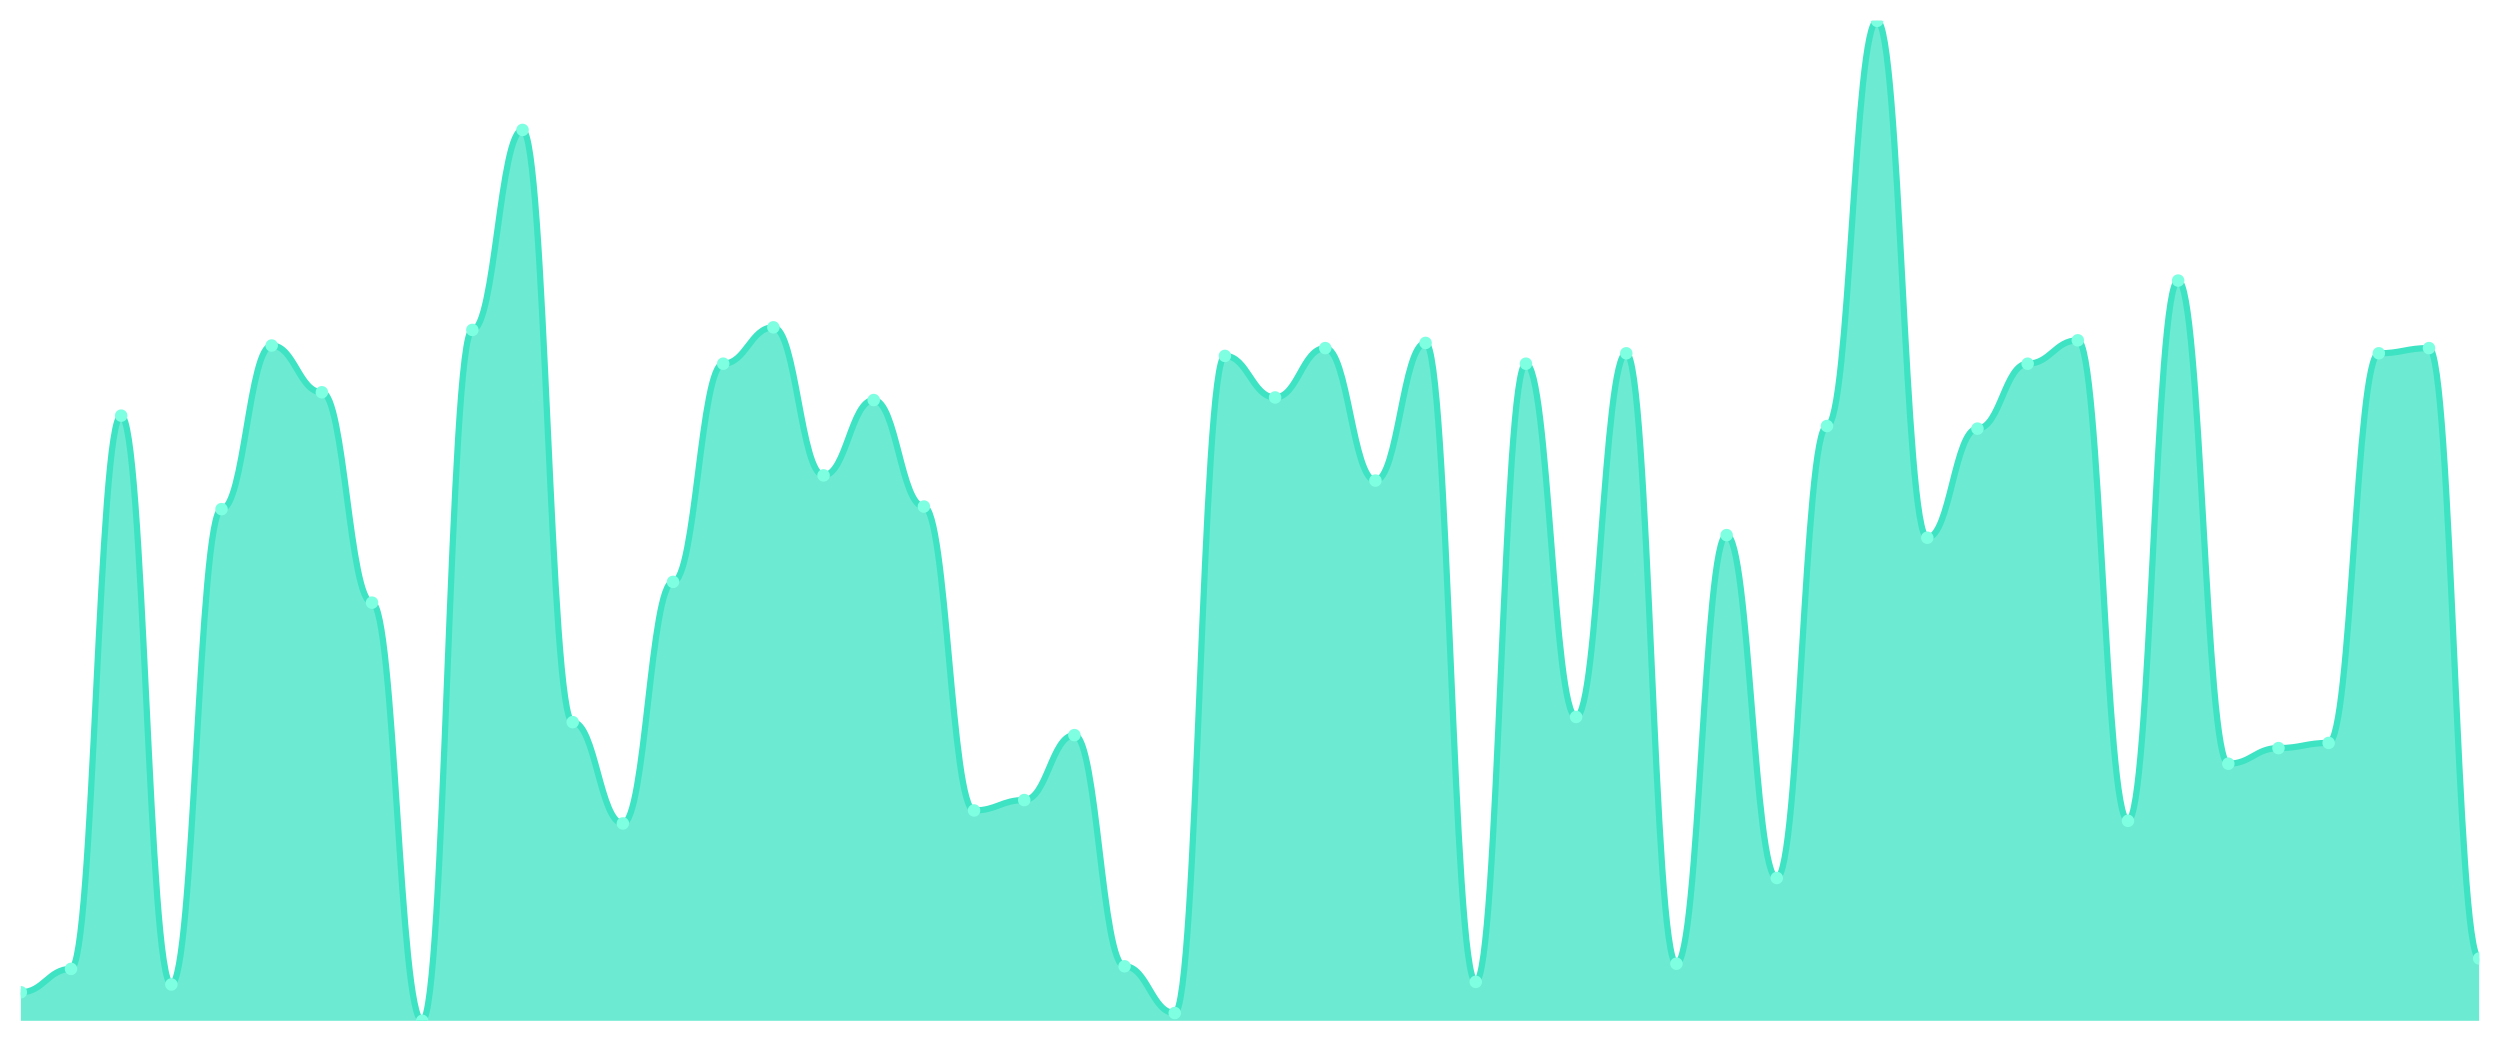
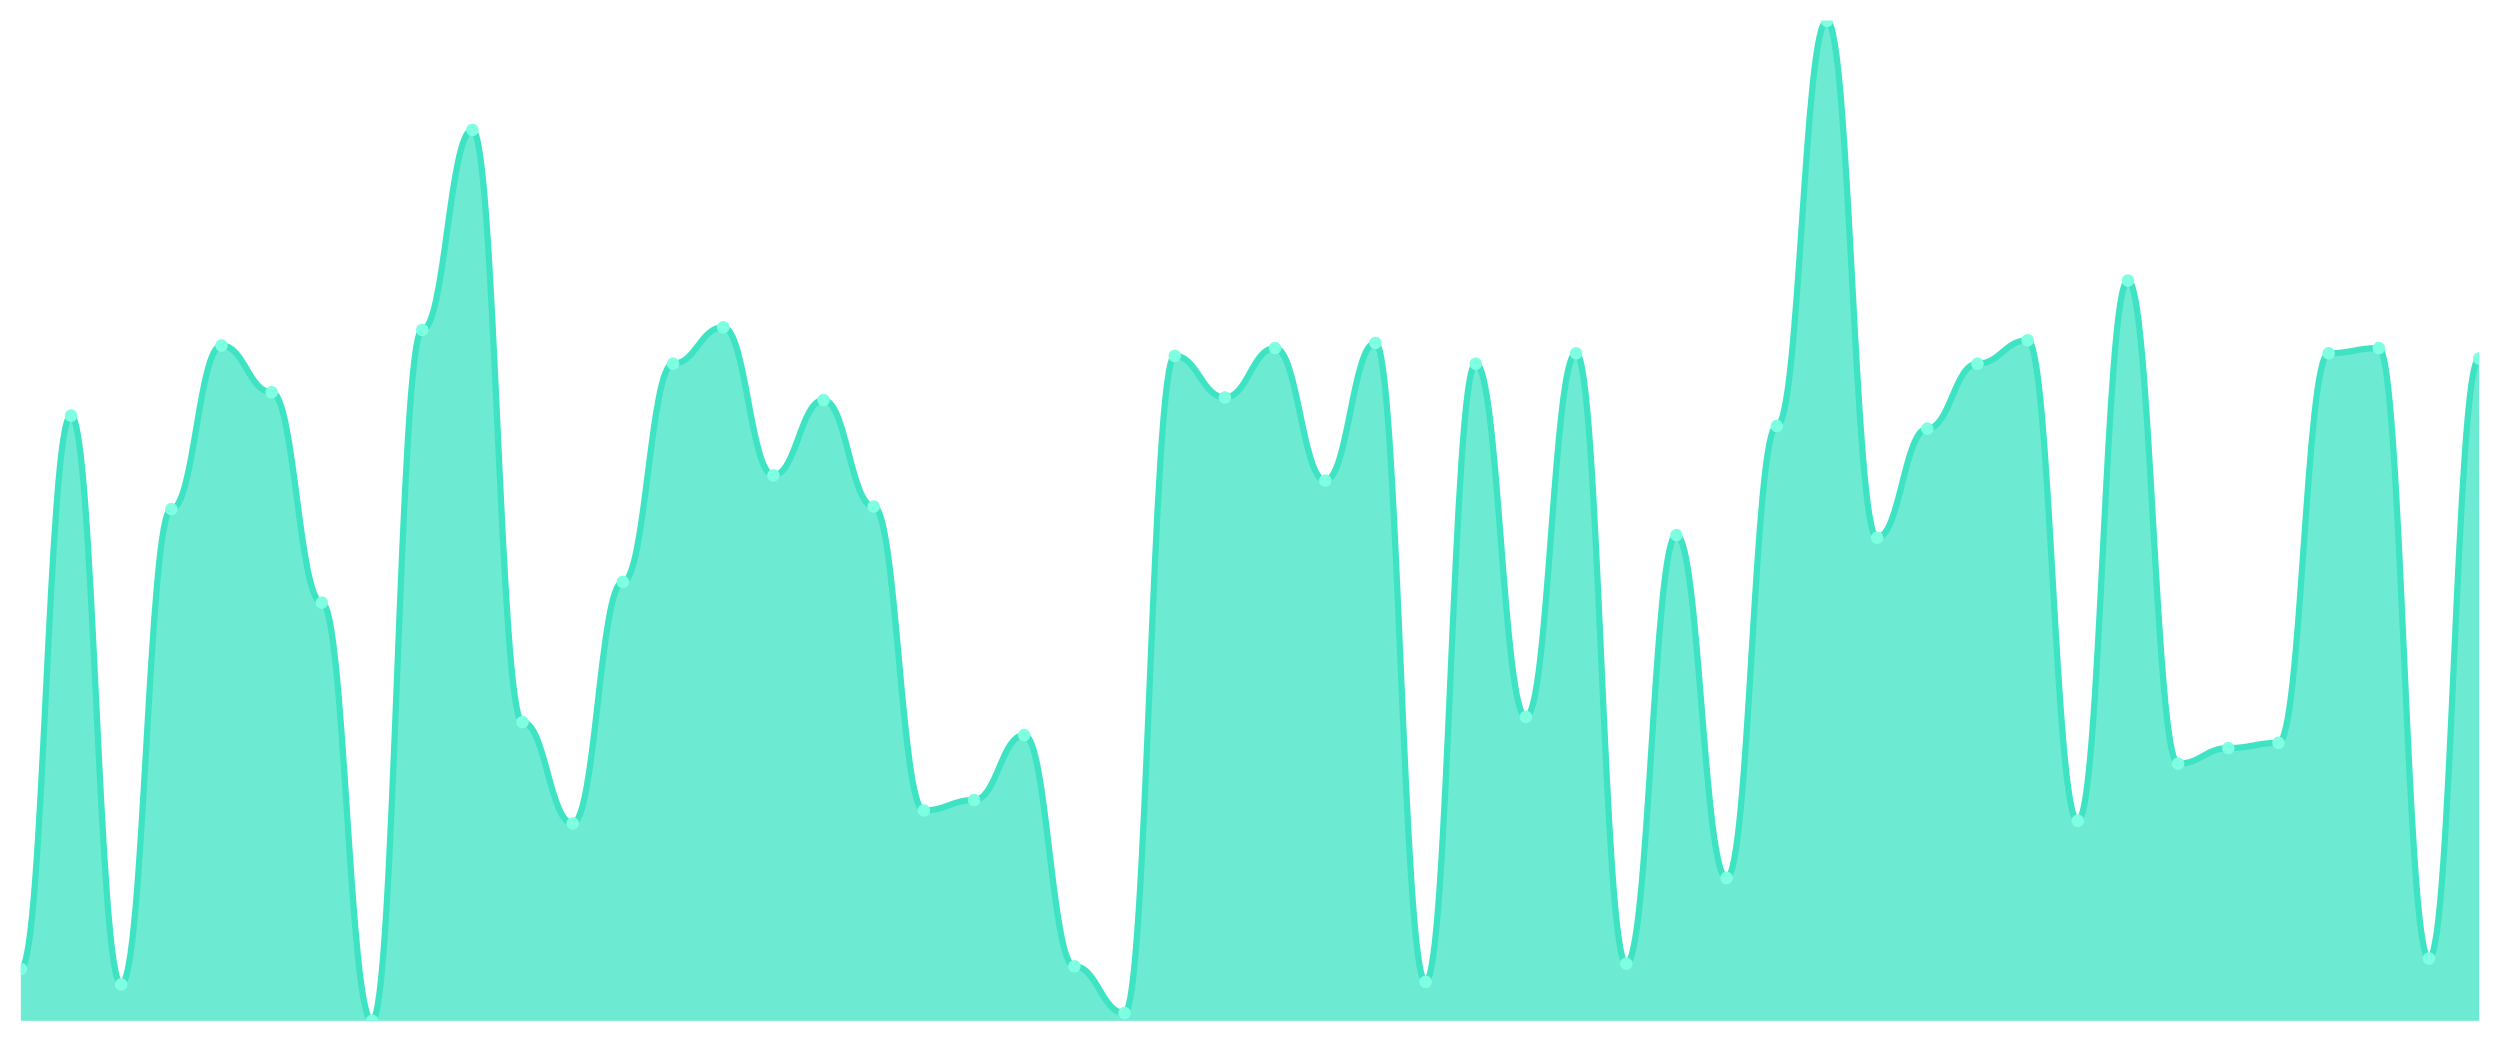
<svg xmlns="http://www.w3.org/2000/svg" viewBox="0 0 1200 500" width="1200" height="500">
  <defs>
    <clipPath id="c">
      <rect x="10" y="10" width="1180" height="480" />
    </clipPath>
  </defs>
  <rect width="1200" height="500" fill="none" />
  <g clip-path="url(#c)">
-     <path d="M 10,490 L 10,476.286 C 20.837,476.286 23.245,465.065 34.082,465.065 C 44.918,465.065 47.327,199.506 58.163,199.506 C 69,199.506 71.408,472.545 82.245,472.545 C 93.082,472.545 95.49,244.39 106.327,244.39 C 117.163,244.39 119.571,165.844 130.408,165.844 C 141.245,165.844 143.653,188.286 154.49,188.286 C 165.327,188.286 167.735,289.273 178.571,289.273 C 189.408,289.273 191.816,490 202.653,490 C 213.49,490 215.898,158.364 226.735,158.364 C 237.571,158.364 239.98,62.364 250.816,62.364 C 261.653,62.364 264.061,346.623 274.898,346.623 C 285.735,346.623 288.143,395.247 298.98,395.247 C 309.816,395.247 312.224,279.299 323.061,279.299 C 333.898,279.299 336.306,174.571 347.143,174.571 C 357.98,174.571 360.388,157.117 371.224,157.117 C 382.061,157.117 384.469,228.182 395.306,228.182 C 406.143,228.182 408.551,192.026 419.388,192.026 C 430.224,192.026 432.633,243.143 443.469,243.143 C 454.306,243.143 456.714,389.013 467.551,389.013 C 478.388,389.013 480.796,384.026 491.633,384.026 C 502.469,384.026 504.878,352.857 515.714,352.857 C 526.551,352.857 528.959,463.818 539.796,463.818 C 550.633,463.818 553.041,486.26 563.878,486.26 C 574.714,486.26 577.122,170.831 587.959,170.831 C 598.796,170.831 601.204,190.779 612.041,190.779 C 622.878,190.779 625.286,167.091 636.122,167.091 C 646.959,167.091 649.367,230.675 660.204,230.675 C 671.041,230.675 673.449,164.597 684.286,164.597 C 695.122,164.597 697.531,471.299 708.367,471.299 C 719.204,471.299 721.612,174.571 732.449,174.571 C 743.286,174.571 745.694,344.13 756.531,344.13 C 767.367,344.13 769.776,169.584 780.612,169.584 C 791.449,169.584 793.857,462.571 804.694,462.571 C 815.531,462.571 817.939,256.857 828.776,256.857 C 839.612,256.857 842.02,421.429 852.857,421.429 C 863.694,421.429 866.102,204.494 876.939,204.494 C 887.776,204.494 890.184,10 901.02,10 C 911.857,10 914.265,258.104 925.102,258.104 C 935.939,258.104 938.347,205.74 949.184,205.74 C 960.02,205.74 962.429,174.571 973.265,174.571 C 984.102,174.571 986.51,163.351 997.347,163.351 C 1008.184,163.351 1010.592,394 1021.429,394 C 1032.265,394 1034.673,134.675 1045.51,134.675 C 1056.347,134.675 1058.755,366.571 1069.592,366.571 C 1080.429,366.571 1082.837,359.091 1093.673,359.091 C 1104.51,359.091 1106.918,356.597 1117.755,356.597 C 1128.592,356.597 1131,169.584 1141.837,169.584 C 1152.673,169.584 1155.082,167.091 1165.918,167.091 C 1176.755,167.091 1179.163,460.078 1190,460.078 L 1190,490 Z" fill="rgba(61,227,195,0.75)" />
-     <path d="M 10,476.286 C 20.837,476.286 23.245,465.065 34.082,465.065 C 44.918,465.065 47.327,199.506 58.163,199.506 C 69,199.506 71.408,472.545 82.245,472.545 C 93.082,472.545 95.49,244.39 106.327,244.39 C 117.163,244.39 119.571,165.844 130.408,165.844 C 141.245,165.844 143.653,188.286 154.49,188.286 C 165.327,188.286 167.735,289.273 178.571,289.273 C 189.408,289.273 191.816,490 202.653,490 C 213.49,490 215.898,158.364 226.735,158.364 C 237.571,158.364 239.98,62.364 250.816,62.364 C 261.653,62.364 264.061,346.623 274.898,346.623 C 285.735,346.623 288.143,395.247 298.98,395.247 C 309.816,395.247 312.224,279.299 323.061,279.299 C 333.898,279.299 336.306,174.571 347.143,174.571 C 357.98,174.571 360.388,157.117 371.224,157.117 C 382.061,157.117 384.469,228.182 395.306,228.182 C 406.143,228.182 408.551,192.026 419.388,192.026 C 430.224,192.026 432.633,243.143 443.469,243.143 C 454.306,243.143 456.714,389.013 467.551,389.013 C 478.388,389.013 480.796,384.026 491.633,384.026 C 502.469,384.026 504.878,352.857 515.714,352.857 C 526.551,352.857 528.959,463.818 539.796,463.818 C 550.633,463.818 553.041,486.26 563.878,486.26 C 574.714,486.26 577.122,170.831 587.959,170.831 C 598.796,170.831 601.204,190.779 612.041,190.779 C 622.878,190.779 625.286,167.091 636.122,167.091 C 646.959,167.091 649.367,230.675 660.204,230.675 C 671.041,230.675 673.449,164.597 684.286,164.597 C 695.122,164.597 697.531,471.299 708.367,471.299 C 719.204,471.299 721.612,174.571 732.449,174.571 C 743.286,174.571 745.694,344.13 756.531,344.13 C 767.367,344.13 769.776,169.584 780.612,169.584 C 791.449,169.584 793.857,462.571 804.694,462.571 C 815.531,462.571 817.939,256.857 828.776,256.857 C 839.612,256.857 842.02,421.429 852.857,421.429 C 863.694,421.429 866.102,204.494 876.939,204.494 C 887.776,204.494 890.184,10 901.02,10 C 911.857,10 914.265,258.104 925.102,258.104 C 935.939,258.104 938.347,205.74 949.184,205.74 C 960.02,205.74 962.429,174.571 973.265,174.571 C 984.102,174.571 986.51,163.351 997.347,163.351 C 1008.184,163.351 1010.592,394 1021.429,394 C 1032.265,394 1034.673,134.675 1045.51,134.675 C 1056.347,134.675 1058.755,366.571 1069.592,366.571 C 1080.429,366.571 1082.837,359.091 1093.673,359.091 C 1104.51,359.091 1106.918,356.597 1117.755,356.597 C 1128.592,356.597 1131,169.584 1141.837,169.584 C 1152.673,169.584 1155.082,167.091 1165.918,167.091 C 1176.755,167.091 1179.163,460.078 1190,460.078" fill="none" stroke="#3de3c3" stroke-width="3" stroke-linecap="round" stroke-linejoin="round" />
-     <circle cx="10" cy="476.286" r="3" fill="#7fffe1" />
-     <circle cx="34.082" cy="465.065" r="3" fill="#7fffe1" />
-     <circle cx="58.163" cy="199.506" r="3" fill="#7fffe1" />
-     <circle cx="82.245" cy="472.545" r="3" fill="#7fffe1" />
-     <circle cx="106.327" cy="244.39" r="3" fill="#7fffe1" />
-     <circle cx="130.408" cy="165.844" r="3" fill="#7fffe1" />
-     <circle cx="154.49" cy="188.286" r="3" fill="#7fffe1" />
-     <circle cx="178.571" cy="289.273" r="3" fill="#7fffe1" />
-     <circle cx="202.653" cy="490" r="3" fill="#7fffe1" />
-     <circle cx="226.735" cy="158.364" r="3" fill="#7fffe1" />
-     <circle cx="250.816" cy="62.364" r="3" fill="#7fffe1" />
-     <circle cx="274.898" cy="346.623" r="3" fill="#7fffe1" />
-     <circle cx="298.98" cy="395.247" r="3" fill="#7fffe1" />
-     <circle cx="323.061" cy="279.299" r="3" fill="#7fffe1" />
-     <circle cx="347.143" cy="174.571" r="3" fill="#7fffe1" />
-     <circle cx="371.224" cy="157.117" r="3" fill="#7fffe1" />
-     <circle cx="395.306" cy="228.182" r="3" fill="#7fffe1" />
-     <circle cx="419.388" cy="192.026" r="3" fill="#7fffe1" />
-     <circle cx="443.469" cy="243.143" r="3" fill="#7fffe1" />
-     <circle cx="467.551" cy="389.013" r="3" fill="#7fffe1" />
-     <circle cx="491.633" cy="384.026" r="3" fill="#7fffe1" />
-     <circle cx="515.714" cy="352.857" r="3" fill="#7fffe1" />
-     <circle cx="539.796" cy="463.818" r="3" fill="#7fffe1" />
-     <circle cx="563.878" cy="486.26" r="3" fill="#7fffe1" />
-     <circle cx="587.959" cy="170.831" r="3" fill="#7fffe1" />
-     <circle cx="612.041" cy="190.779" r="3" fill="#7fffe1" />
-     <circle cx="636.122" cy="167.091" r="3" fill="#7fffe1" />
-     <circle cx="660.204" cy="230.675" r="3" fill="#7fffe1" />
-     <circle cx="684.286" cy="164.597" r="3" fill="#7fffe1" />
-     <circle cx="708.367" cy="471.299" r="3" fill="#7fffe1" />
-     <circle cx="732.449" cy="174.571" r="3" fill="#7fffe1" />
-     <circle cx="756.531" cy="344.13" r="3" fill="#7fffe1" />
-     <circle cx="780.612" cy="169.584" r="3" fill="#7fffe1" />
-     <circle cx="804.694" cy="462.571" r="3" fill="#7fffe1" />
-     <circle cx="828.776" cy="256.857" r="3" fill="#7fffe1" />
-     <circle cx="852.857" cy="421.429" r="3" fill="#7fffe1" />
-     <circle cx="876.939" cy="204.494" r="3" fill="#7fffe1" />
-     <circle cx="901.02" cy="10" r="3" fill="#7fffe1" />
-     <circle cx="925.102" cy="258.104" r="3" fill="#7fffe1" />
-     <circle cx="949.184" cy="205.74" r="3" fill="#7fffe1" />
-     <circle cx="973.265" cy="174.571" r="3" fill="#7fffe1" />
-     <circle cx="997.347" cy="163.351" r="3" fill="#7fffe1" />
-     <circle cx="1021.429" cy="394" r="3" fill="#7fffe1" />
-     <circle cx="1045.51" cy="134.675" r="3" fill="#7fffe1" />
-     <circle cx="1069.592" cy="366.571" r="3" fill="#7fffe1" />
-     <circle cx="1093.673" cy="359.091" r="3" fill="#7fffe1" />
-     <circle cx="1117.755" cy="356.597" r="3" fill="#7fffe1" />
-     <circle cx="1141.837" cy="169.584" r="3" fill="#7fffe1" />
-     <circle cx="1165.918" cy="167.091" r="3" fill="#7fffe1" />
-     <circle cx="1190" cy="460.078" r="3" fill="#7fffe1" />
+     <path d="M 10,490 L 10,465.065 C 20.837,465.065 23.245,199.506 34.082,199.506 C 44.918,199.506 47.327,472.545 58.163,472.545 C 69,472.545 71.408,244.39 82.245,244.39 C 93.082,244.39 95.49,165.844 106.327,165.844 C 117.163,165.844 119.571,188.286 130.408,188.286 C 141.245,188.286 143.653,289.273 154.49,289.273 C 165.327,289.273 167.735,490 178.571,490 C 189.408,490 191.816,158.364 202.653,158.364 C 213.49,158.364 215.898,62.364 226.735,62.364 C 237.571,62.364 239.98,346.623 250.816,346.623 C 261.653,346.623 264.061,395.247 274.898,395.247 C 285.735,395.247 288.143,279.299 298.98,279.299 C 309.816,279.299 312.224,174.571 323.061,174.571 C 333.898,174.571 336.306,157.117 347.143,157.117 C 357.98,157.117 360.388,228.182 371.224,228.182 C 382.061,228.182 384.469,192.026 395.306,192.026 C 406.143,192.026 408.551,243.143 419.388,243.143 C 430.224,243.143 432.633,389.013 443.469,389.013 C 454.306,389.013 456.714,384.026 467.551,384.026 C 478.388,384.026 480.796,352.857 491.633,352.857 C 502.469,352.857 504.878,463.818 515.714,463.818 C 526.551,463.818 528.959,486.26 539.796,486.26 C 550.633,486.26 553.041,170.831 563.878,170.831 C 574.714,170.831 577.122,190.779 587.959,190.779 C 598.796,190.779 601.204,167.091 612.041,167.091 C 622.878,167.091 625.286,230.675 636.122,230.675 C 646.959,230.675 649.367,164.597 660.204,164.597 C 671.041,164.597 673.449,471.299 684.286,471.299 C 695.122,471.299 697.531,174.571 708.367,174.571 C 719.204,174.571 721.612,344.13 732.449,344.13 C 743.286,344.13 745.694,169.584 756.531,169.584 C 767.367,169.584 769.776,462.571 780.612,462.571 C 791.449,462.571 793.857,256.857 804.694,256.857 C 815.531,256.857 817.939,421.429 828.776,421.429 C 839.612,421.429 842.02,204.494 852.857,204.494 C 863.694,204.494 866.102,10 876.939,10 C 887.776,10 890.184,258.104 901.02,258.104 C 911.857,258.104 914.265,205.74 925.102,205.74 C 935.939,205.74 938.347,174.571 949.184,174.571 C 960.02,174.571 962.429,163.351 973.265,163.351 C 984.102,163.351 986.51,394 997.347,394 C 1008.184,394 1010.592,134.675 1021.429,134.675 C 1032.265,134.675 1034.673,366.571 1045.51,366.571 C 1056.347,366.571 1058.755,359.091 1069.592,359.091 C 1080.429,359.091 1082.837,356.597 1093.673,356.597 C 1104.51,356.597 1106.918,169.584 1117.755,169.584 C 1128.592,169.584 1131,167.091 1141.837,167.091 C 1152.673,167.091 1155.082,460.078 1165.918,460.078 C 1176.755,460.078 1179.163,172.078 1190,172.078 L 1190,490 Z" fill="rgba(61,227,195,0.75)" />
+     <path d="M 10,465.065 C 20.837,465.065 23.245,199.506 34.082,199.506 C 44.918,199.506 47.327,472.545 58.163,472.545 C 69,472.545 71.408,244.39 82.245,244.39 C 93.082,244.39 95.49,165.844 106.327,165.844 C 117.163,165.844 119.571,188.286 130.408,188.286 C 141.245,188.286 143.653,289.273 154.49,289.273 C 165.327,289.273 167.735,490 178.571,490 C 189.408,490 191.816,158.364 202.653,158.364 C 213.49,158.364 215.898,62.364 226.735,62.364 C 237.571,62.364 239.98,346.623 250.816,346.623 C 261.653,346.623 264.061,395.247 274.898,395.247 C 285.735,395.247 288.143,279.299 298.98,279.299 C 309.816,279.299 312.224,174.571 323.061,174.571 C 333.898,174.571 336.306,157.117 347.143,157.117 C 357.98,157.117 360.388,228.182 371.224,228.182 C 382.061,228.182 384.469,192.026 395.306,192.026 C 406.143,192.026 408.551,243.143 419.388,243.143 C 430.224,243.143 432.633,389.013 443.469,389.013 C 454.306,389.013 456.714,384.026 467.551,384.026 C 478.388,384.026 480.796,352.857 491.633,352.857 C 502.469,352.857 504.878,463.818 515.714,463.818 C 526.551,463.818 528.959,486.26 539.796,486.26 C 550.633,486.26 553.041,170.831 563.878,170.831 C 574.714,170.831 577.122,190.779 587.959,190.779 C 598.796,190.779 601.204,167.091 612.041,167.091 C 622.878,167.091 625.286,230.675 636.122,230.675 C 646.959,230.675 649.367,164.597 660.204,164.597 C 671.041,164.597 673.449,471.299 684.286,471.299 C 695.122,471.299 697.531,174.571 708.367,174.571 C 719.204,174.571 721.612,344.13 732.449,344.13 C 743.286,344.13 745.694,169.584 756.531,169.584 C 767.367,169.584 769.776,462.571 780.612,462.571 C 791.449,462.571 793.857,256.857 804.694,256.857 C 815.531,256.857 817.939,421.429 828.776,421.429 C 839.612,421.429 842.02,204.494 852.857,204.494 C 863.694,204.494 866.102,10 876.939,10 C 887.776,10 890.184,258.104 901.02,258.104 C 911.857,258.104 914.265,205.74 925.102,205.74 C 935.939,205.74 938.347,174.571 949.184,174.571 C 960.02,174.571 962.429,163.351 973.265,163.351 C 984.102,163.351 986.51,394 997.347,394 C 1008.184,394 1010.592,134.675 1021.429,134.675 C 1032.265,134.675 1034.673,366.571 1045.51,366.571 C 1056.347,366.571 1058.755,359.091 1069.592,359.091 C 1080.429,359.091 1082.837,356.597 1093.673,356.597 C 1104.51,356.597 1106.918,169.584 1117.755,169.584 C 1128.592,169.584 1131,167.091 1141.837,167.091 C 1152.673,167.091 1155.082,460.078 1165.918,460.078 C 1176.755,460.078 1179.163,172.078 1190,172.078" fill="none" stroke="#3de3c3" stroke-width="3" stroke-linecap="round" stroke-linejoin="round" />
+     <circle cx="10" cy="465.065" r="3" fill="#7fffe1" />
+     <circle cx="34.082" cy="199.506" r="3" fill="#7fffe1" />
+     <circle cx="58.163" cy="472.545" r="3" fill="#7fffe1" />
+     <circle cx="82.245" cy="244.39" r="3" fill="#7fffe1" />
+     <circle cx="106.327" cy="165.844" r="3" fill="#7fffe1" />
+     <circle cx="130.408" cy="188.286" r="3" fill="#7fffe1" />
+     <circle cx="154.49" cy="289.273" r="3" fill="#7fffe1" />
+     <circle cx="178.571" cy="490" r="3" fill="#7fffe1" />
+     <circle cx="202.653" cy="158.364" r="3" fill="#7fffe1" />
+     <circle cx="226.735" cy="62.364" r="3" fill="#7fffe1" />
+     <circle cx="250.816" cy="346.623" r="3" fill="#7fffe1" />
+     <circle cx="274.898" cy="395.247" r="3" fill="#7fffe1" />
+     <circle cx="298.98" cy="279.299" r="3" fill="#7fffe1" />
+     <circle cx="323.061" cy="174.571" r="3" fill="#7fffe1" />
+     <circle cx="347.143" cy="157.117" r="3" fill="#7fffe1" />
+     <circle cx="371.224" cy="228.182" r="3" fill="#7fffe1" />
+     <circle cx="395.306" cy="192.026" r="3" fill="#7fffe1" />
+     <circle cx="419.388" cy="243.143" r="3" fill="#7fffe1" />
+     <circle cx="443.469" cy="389.013" r="3" fill="#7fffe1" />
+     <circle cx="467.551" cy="384.026" r="3" fill="#7fffe1" />
+     <circle cx="491.633" cy="352.857" r="3" fill="#7fffe1" />
+     <circle cx="515.714" cy="463.818" r="3" fill="#7fffe1" />
+     <circle cx="539.796" cy="486.26" r="3" fill="#7fffe1" />
+     <circle cx="563.878" cy="170.831" r="3" fill="#7fffe1" />
+     <circle cx="587.959" cy="190.779" r="3" fill="#7fffe1" />
+     <circle cx="612.041" cy="167.091" r="3" fill="#7fffe1" />
+     <circle cx="636.122" cy="230.675" r="3" fill="#7fffe1" />
+     <circle cx="660.204" cy="164.597" r="3" fill="#7fffe1" />
+     <circle cx="684.286" cy="471.299" r="3" fill="#7fffe1" />
+     <circle cx="708.367" cy="174.571" r="3" fill="#7fffe1" />
+     <circle cx="732.449" cy="344.13" r="3" fill="#7fffe1" />
+     <circle cx="756.531" cy="169.584" r="3" fill="#7fffe1" />
+     <circle cx="780.612" cy="462.571" r="3" fill="#7fffe1" />
+     <circle cx="804.694" cy="256.857" r="3" fill="#7fffe1" />
+     <circle cx="828.776" cy="421.429" r="3" fill="#7fffe1" />
+     <circle cx="852.857" cy="204.494" r="3" fill="#7fffe1" />
+     <circle cx="876.939" cy="10" r="3" fill="#7fffe1" />
+     <circle cx="901.02" cy="258.104" r="3" fill="#7fffe1" />
+     <circle cx="925.102" cy="205.74" r="3" fill="#7fffe1" />
+     <circle cx="949.184" cy="174.571" r="3" fill="#7fffe1" />
+     <circle cx="973.265" cy="163.351" r="3" fill="#7fffe1" />
+     <circle cx="997.347" cy="394" r="3" fill="#7fffe1" />
+     <circle cx="1021.429" cy="134.675" r="3" fill="#7fffe1" />
+     <circle cx="1045.51" cy="366.571" r="3" fill="#7fffe1" />
+     <circle cx="1069.592" cy="359.091" r="3" fill="#7fffe1" />
+     <circle cx="1093.673" cy="356.597" r="3" fill="#7fffe1" />
+     <circle cx="1117.755" cy="169.584" r="3" fill="#7fffe1" />
+     <circle cx="1141.837" cy="167.091" r="3" fill="#7fffe1" />
+     <circle cx="1165.918" cy="460.078" r="3" fill="#7fffe1" />
+     <circle cx="1190" cy="172.078" r="3" fill="#7fffe1" />
  </g>
</svg>
